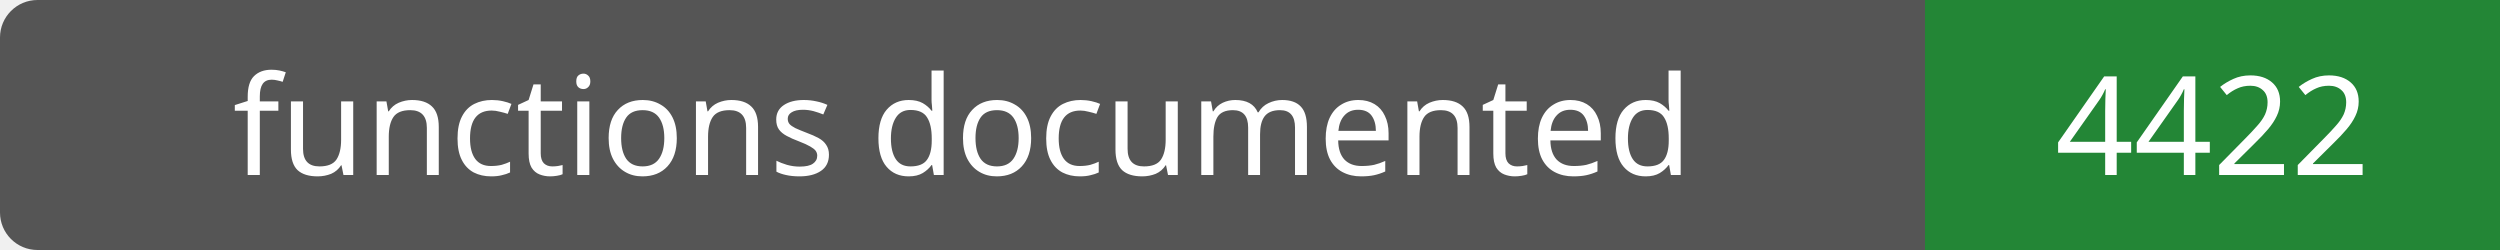
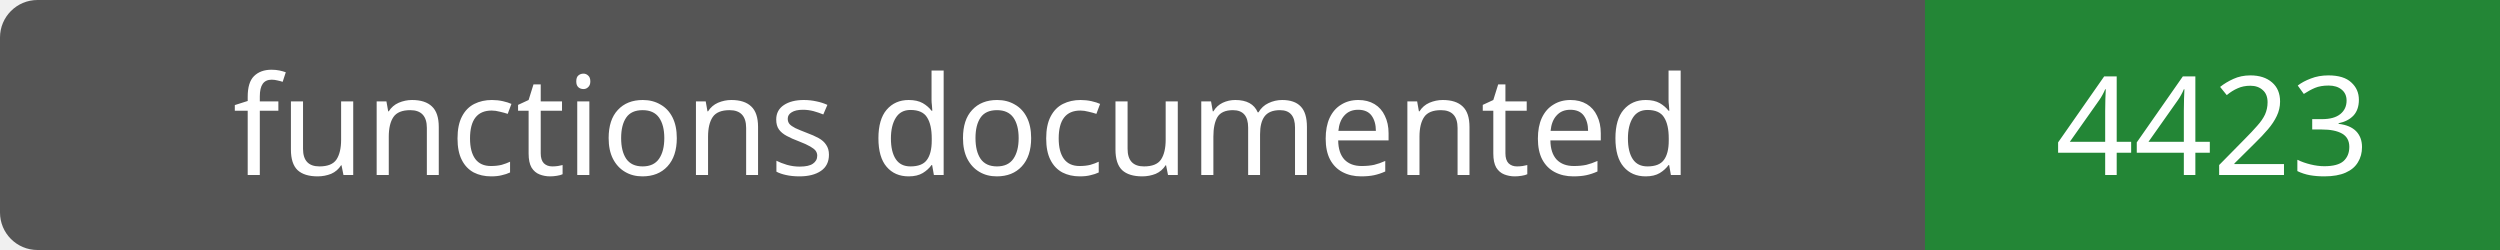
- <svg xmlns="http://www.w3.org/2000/svg" width="200" height="20" role="img" aria-label="functions documented: 4422">
+ <svg xmlns="http://www.w3.org/2000/svg" width="200" height="20" role="img" aria-label="functions documented: 4423">
  <rect width="200" height="20" rx="3" fill="#555" />
  <path fill="#238636" d="M154 0h46v20H154z" />
  <g fill="#fff" text-anchor="middle" font-family="Verdana,sans-serif" font-size="11">
    <text x="77.0" y="14">functions documented</text>
-     <text x="177.0" y="14">4422</text>
+     <text x="177.0" y="14">4423</text>
  </g>
</svg>
